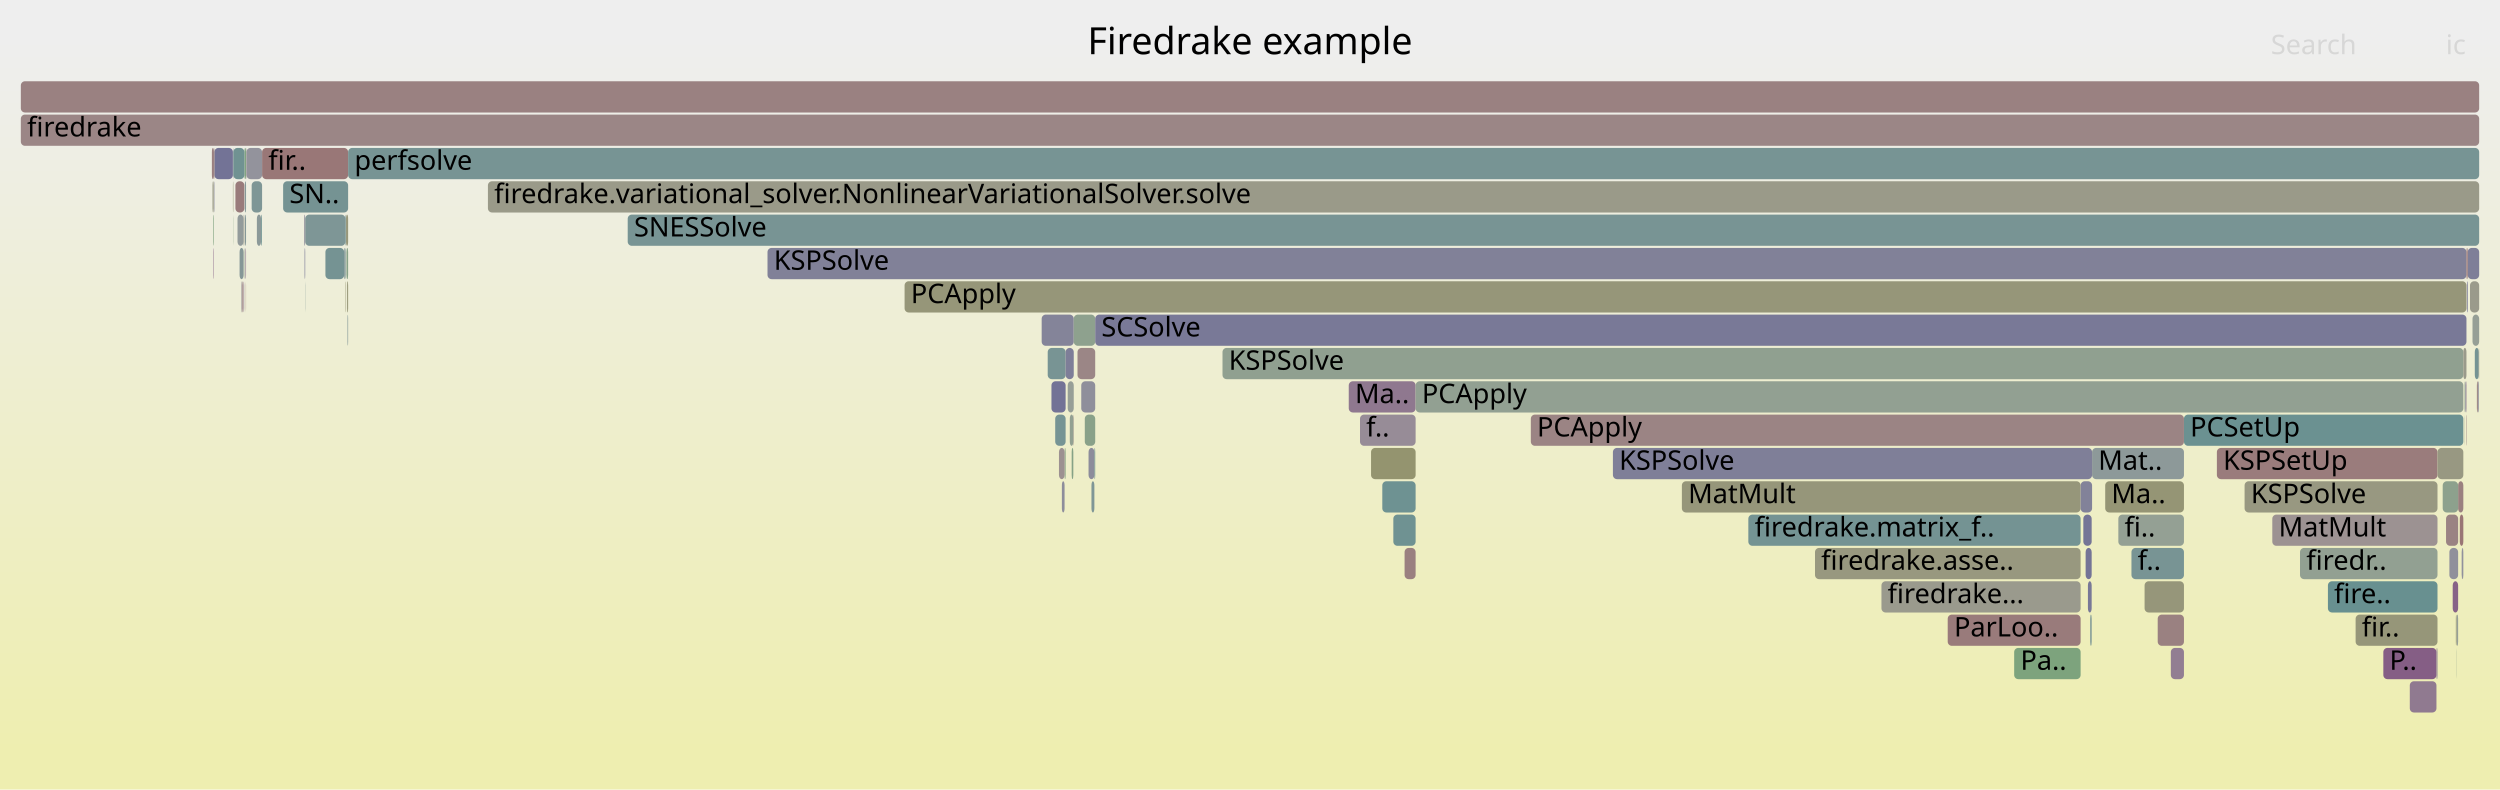
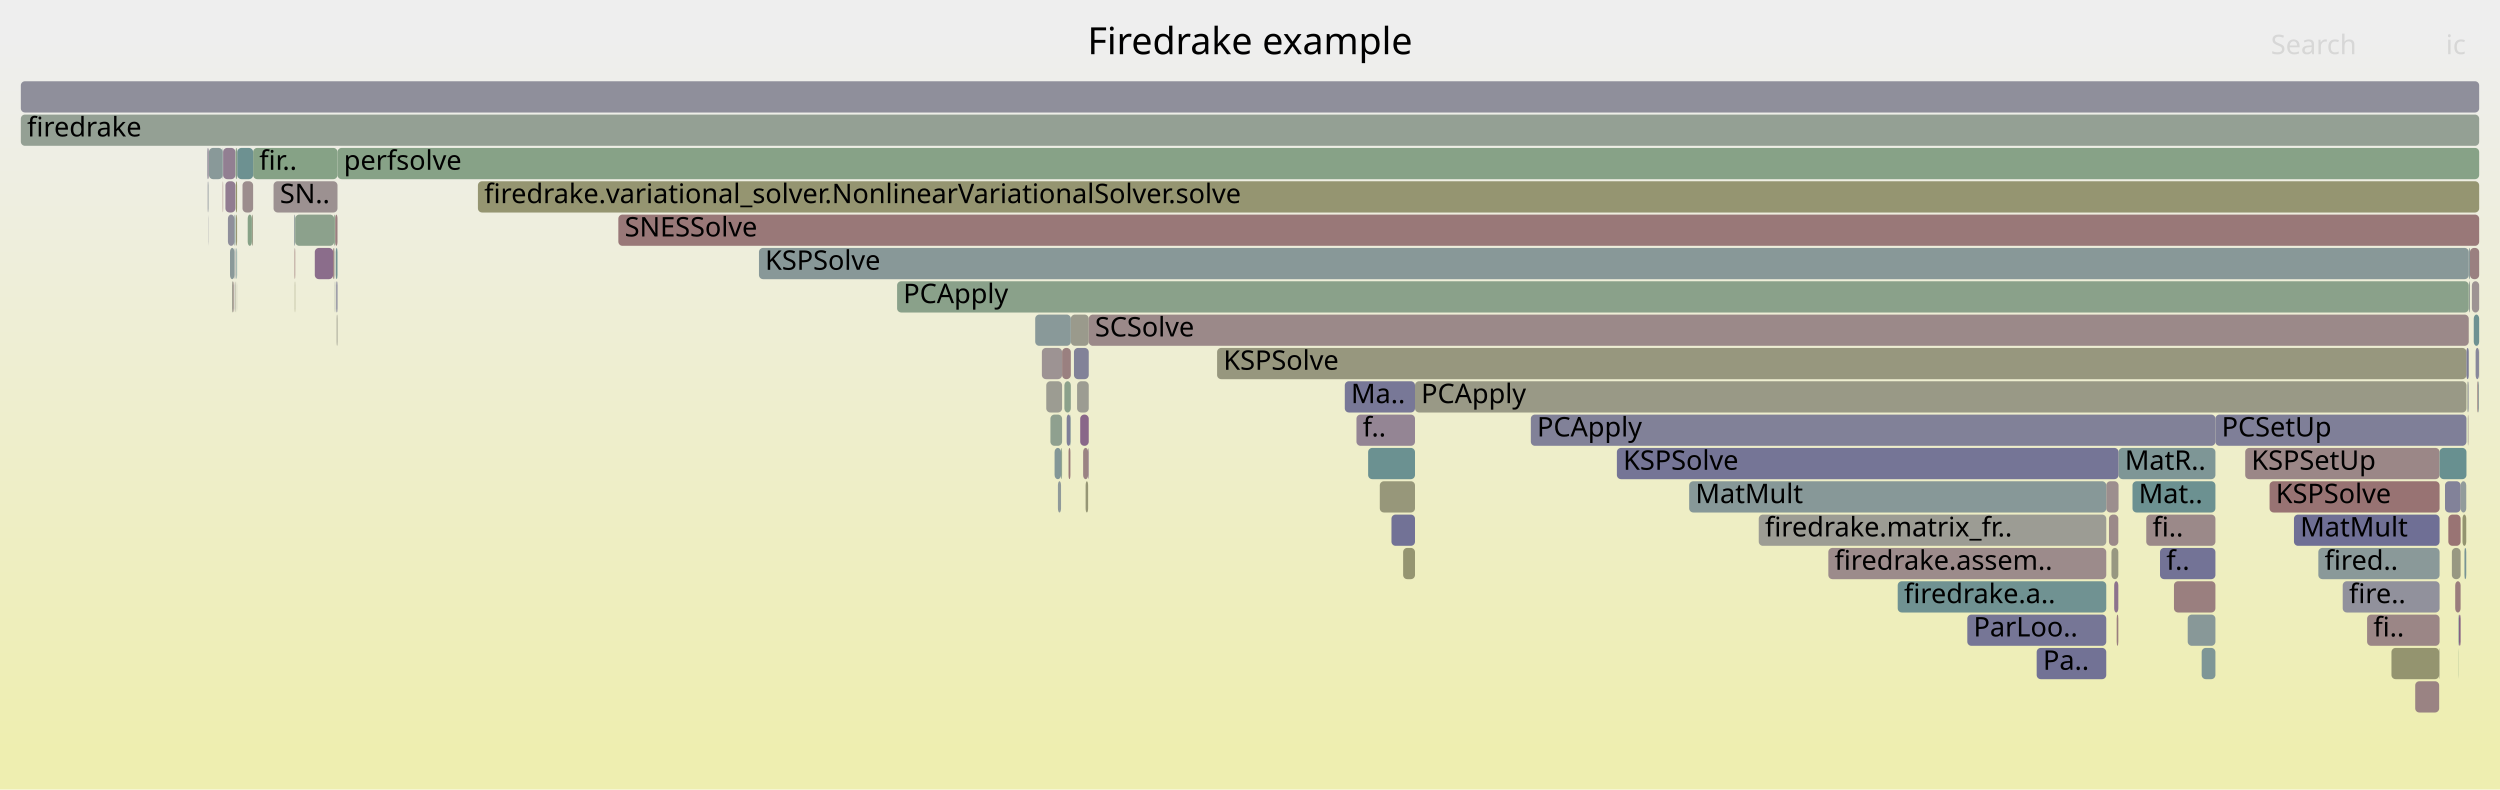
<svg xmlns="http://www.w3.org/2000/svg" version="1.1" width="1200" height="379" viewBox="0 0 1200 379">
  <defs>
    <linearGradient id="background" y1="0" y2="1" x1="0" x2="0">
      <stop stop-color="#eeeeee" offset="5%" />
      <stop stop-color="#eeeeb0" offset="95%" />
    </linearGradient>
  </defs>
  <style type="text/css">
	text { font-family:Verdana; font-size:13px; fill:rgb(0,0,0); }
	#search, #ignorecase { opacity:0.1; cursor:pointer; }
	#search:hover, #search.show, #ignorecase:hover, #ignorecase.show { opacity:1; }
	#subtitle { text-anchor:middle; font-color:rgb(160,160,160); }
	#title { text-anchor:middle; font-size:18px}
	#unzoom { cursor:pointer; }
	#frames &gt; *:hover { stroke:black; stroke-width:0.5; cursor:pointer; }
	.hide { display:none; }
	.parent { opacity:0.5; }
</style>
  <rect x="0.0" y="0" width="1200.0" height="379.0" fill="url(#background)" />
  <text id="title" x="600.00" y="26">Firedrake example</text>
  <text id="details" x="10.00" y="361"> </text>
  <text id="unzoom" x="10.00" y="26" class="hide">Reset Zoom</text>
  <text id="search" x="1090.00" y="26">Search</text>
  <text id="ignorecase" x="1174.00" y="26">ic</text>
  <text id="matched" x="1090.00" y="361"> </text>
  <g id="frames">
    <g>
-       <rect x="1181.7" y="263" width="0.7" height="15.0" fill="rgb(145.197,145.197,155.522)" rx="2" ry="2" />
-       <text x="1184.70" y="273.5" />
-     </g>
-     <g>
-       <rect x="1184.5" y="119" width="5.5" height="15.0" fill="rgb(127.096,127.096,152.019)" rx="2" ry="2" />
-       <text x="1187.52" y="129.5" />
-     </g>
-     <g>
-       <rect x="434.2" y="135" width="749.7" height="15.0" fill="rgb(150.322,150.322,120.79)" rx="2" ry="2" />
-       <text x="437.21" y="145.5">PCApply</text>
-     </g>
-     <g>
-       <rect x="514.4" y="215" width="0.8" height="15.0" fill="rgb(134.053,161.898,134.053)" rx="2" ry="2" />
-       <text x="517.35" y="225.5" />
-     </g>
-     <g>
-       <rect x="1175.7" y="263" width="4.2" height="15.0" fill="rgb(143.579,143.579,155.209)" rx="2" ry="2" />
-       <text x="1178.69" y="273.5" />
-     </g>
-     <g>
-       <rect x="1035.7" y="295" width="12.6" height="15.0" fill="rgb(154.159,128.553,128.553)" rx="2" ry="2" />
-       <text x="1038.68" y="305.5" />
-     </g>
-     <g>
-       <rect x="102.4" y="119" width="0.2" height="15.0" fill="rgb(134.101,96.758,134.101)" rx="2" ry="2" />
-       <text x="105.43" y="129.5" />
-     </g>
-     <g>
-       <rect x="502.9" y="167" width="8.6" height="15.0" fill="rgb(120.253,148.214,148.214)" rx="2" ry="2" />
-       <text x="505.89" y="177.5" />
-     </g>
-     <g>
-       <rect x="1090.7" y="247" width="79.3" height="15.0" fill="rgb(156.385,145.615,145.615)" rx="2" ry="2" />
-       <text x="1093.73" y="257.5">MatMult</text>
-     </g>
-     <g>
-       <rect x="165.2" y="119" width="0.6" height="15.0" fill="rgb(131.518,151.134,151.134)" rx="2" ry="2" />
-       <text x="168.21" y="129.5" />
-     </g>
-     <g>
-       <rect x="368.4" y="119" width="815.5" height="15.0" fill="rgb(129.451,129.451,152.474)" rx="2" ry="2" />
-       <text x="371.43" y="129.5">KSPSolve</text>
-     </g>
-     <g>
-       <rect x="519.0" y="183" width="6.7" height="15.0" fill="rgb(142.889,142.889,155.075)" rx="2" ry="2" />
-       <text x="521.97" y="193.5" />
-     </g>
-     <g>
-       <rect x="515.2" y="199" width="0.2" height="15.0" fill="rgb(154.417,130.531,130.531)" rx="2" ry="2" />
-       <text x="518.18" y="209.5" />
-     </g>
-     <g>
-       <rect x="115.9" y="135" width="0.5" height="15.0" fill="rgb(152.159,143.033,152.159)" rx="2" ry="2" />
-       <text x="118.89" y="145.5" />
-     </g>
-     <g>
-       <rect x="1185.6" y="135" width="4.4" height="15.0" fill="rgb(154.15,154.15,139.341)" rx="2" ry="2" />
-       <text x="1188.65" y="145.5" />
-     </g>
-     <g>
-       <rect x="1104.0" y="263" width="66.0" height="15.0" fill="rgb(145.845,159.979,145.845)" rx="2" ry="2" />
-       <text x="1107.05" y="273.5">firedr..</text>
-     </g>
-     <g>
-       <rect x="116.7" y="135" width="0.2" height="15.0" fill="rgb(137.833,106.322,137.833)" rx="2" ry="2" />
-       <text x="119.73" y="145.5" />
-     </g>
-     <g>
-       <rect x="1181.6" y="263" width="0.1" height="15.0" fill="rgb(130.862,130.862,152.747)" rx="2" ry="2" />
-       <text x="1184.57" y="273.5" />
-     </g>
-     <g>
-       <rect x="1180.7" y="247" width="1.7" height="15.0" fill="rgb(152.683,117.239,117.239)" rx="2" ry="2" />
-       <text x="1183.72" y="257.5" />
-     </g>
-     <g>
-       <rect x="116.5" y="135" width="0.2" height="15.0" fill="rgb(153.281,121.822,121.822)" rx="2" ry="2" />
-       <text x="119.53" y="145.5" />
-     </g>
-     <g>
-       <rect x="1042.0" y="311" width="6.3" height="15.0" fill="rgb(145.612,126.255,145.612)" rx="2" ry="2" />
-       <text x="1044.98" y="321.5" />
-     </g>
-     <g>
-       <rect x="1144.0" y="311" width="25.5" height="15.0" fill="rgb(132.843,93.535,132.843)" rx="2" ry="2" />
-       <text x="1146.96" y="321.5">P..</text>
-     </g>
-     <g>
-       <rect x="504.7" y="183" width="6.8" height="15.0" fill="rgb(114.935,114.935,149.665)" rx="2" ry="2" />
-       <text x="507.70" y="193.5" />
-     </g>
-     <g>
-       <rect x="1183.7" y="199" width="0.2" height="15.0" fill="rgb(154.753,133.109,133.109)" rx="2" ry="2" />
-       <text x="1186.66" y="209.5" />
-     </g>
-     <g>
-       <rect x="125.3" y="103" width="0.4" height="15.0" fill="rgb(109.331,145.382,145.382)" rx="2" ry="2" />
-       <text x="128.26" y="113.5" />
-     </g>
-     <g>
-       <rect x="102.9" y="71" width="8.9" height="15.0" fill="rgb(115.025,115.025,149.682)" rx="2" ry="2" />
-       <text x="105.87" y="81.5" />
-     </g>
-     <g>
-       <rect x="1174.1" y="247" width="5.8" height="15.0" fill="rgb(154.455,130.823,130.823)" rx="2" ry="2" />
-       <text x="1177.09" y="257.5" />
-     </g>
-     <g>
-       <rect x="102.3" y="103" width="0.3" height="15.0" fill="rgb(130.047,162.55,130.047)" rx="2" ry="2" />
-       <text x="105.26" y="113.5" />
-     </g>
-     <g>
-       <rect x="511.0" y="215" width="0.5" height="15.0" fill="rgb(132.307,162.183,132.307)" rx="2" ry="2" />
-       <text x="513.98" y="225.5" />
-     </g>
-     <g>
-       <rect x="116.9" y="103" width="0.4" height="15.0" fill="rgb(154.388,154.388,140.497)" rx="2" ry="2" />
-       <text x="119.88" y="113.5" />
-     </g>
-     <g>
-       <rect x="1184.1" y="135" width="0.4" height="15.0" fill="rgb(119.74,119.74,150.595)" rx="2" ry="2" />
-       <text x="1187.06" y="145.5" />
-     </g>
-     <g>
-       <rect x="1117.4" y="279" width="52.6" height="15.0" fill="rgb(104.213,144.055,144.055)" rx="2" ry="2" />
-       <text x="1120.36" y="289.5">fire..</text>
-     </g>
-     <g>
-       <rect x="1130.7" y="295" width="39.3" height="15.0" fill="rgb(150.295,150.295,120.658)" rx="2" ry="2" />
-       <text x="1133.66" y="305.5">fir..</text>
-     </g>
-     <g>
-       <rect x="10.0" y="39" width="1180.0" height="15.0" fill="rgb(154.229,129.087,129.087)" rx="2" ry="2" />
+       <rect x="109.4" y="103" width="3.1" height="15.0" fill="rgb(143.231,143.231,155.142)" rx="2" ry="2" />
+       <text x="112.37" y="113.5" />
+     </g>
+     <g>
+       <rect x="1178.5" y="279" width="2.6" height="15.0" fill="rgb(153.716,125.159,125.159)" rx="2" ry="2" />
+       <text x="1181.46" y="289.5" />
+     </g>
+     <g>
+       <rect x="1077.7" y="215" width="93.3" height="15.0" fill="rgb(155.043,135.329,135.329)" rx="2" ry="2" />
+       <text x="1080.68" y="225.5">KSPSetUp</text>
+     </g>
+     <g>
+       <rect x="1183.1" y="263" width="0.7" height="15.0" fill="rgb(120.923,148.387,148.387)" rx="2" ry="2" />
+       <text x="1186.06" y="273.5" />
+     </g>
+     <g>
+       <rect x="512.0" y="199" width="1.8" height="15.0" fill="rgb(127.125,127.125,152.024)" rx="2" ry="2" />
+       <text x="515.01" y="209.5" />
+     </g>
+     <g>
+       <rect x="1182.0" y="247" width="1.8" height="15.0" fill="rgb(148.37,148.37,111.329)" rx="2" ry="2" />
+       <text x="1185.02" y="257.5" />
+     </g>
+     <g>
+       <rect x="1189.9" y="167" width="0.1" height="15.0" fill="rgb(151.904,151.904,128.456)" rx="2" ry="2" />
+       <text x="1192.88" y="177.5" />
+     </g>
+     <g>
+       <rect x="100.2" y="87" width="0.1" height="15.0" fill="rgb(115.943,147.096,147.096)" rx="2" ry="2" />
+       <text x="103.17" y="97.5" />
+     </g>
+     <g>
+       <rect x="161.2" y="119" width="0.8" height="15.0" fill="rgb(112.799,146.281,146.281)" rx="2" ry="2" />
+       <text x="164.17" y="129.5" />
+     </g>
+     <g>
+       <rect x="131.3" y="87" width="30.7" height="15.0" fill="rgb(156.329,145.187,145.187)" rx="2" ry="2" />
+       <text x="134.34" y="97.5">SN..</text>
+     </g>
+     <g>
+       <rect x="1171.0" y="215" width="12.9" height="15.0" fill="rgb(104.292,144.076,144.076)" rx="2" ry="2" />
+       <text x="1174.03" y="225.5" />
+     </g>
+     <g>
+       <rect x="506.2" y="215" width="3.1" height="15.0" fill="rgb(131.351,151.091,151.091)" rx="2" ry="2" />
+       <text x="509.22" y="225.5" />
+     </g>
+     <g>
+       <rect x="509.3" y="215" width="0.5" height="15.0" fill="rgb(140.514,160.847,140.514)" rx="2" ry="2" />
+       <text x="512.27" y="225.5" />
+     </g>
+     <g>
+       <rect x="111.4" y="135" width="0.6" height="15.0" fill="rgb(154.656,154.656,141.795)" rx="2" ry="2" />
+       <text x="114.42" y="145.5" />
+     </g>
+     <g>
+       <rect x="1175.2" y="247" width="5.9" height="15.0" fill="rgb(152.508,115.895,115.895)" rx="2" ry="2" />
+       <text x="1178.23" y="257.5" />
+     </g>
+     <g>
+       <rect x="120.9" y="103" width="0.5" height="15.0" fill="rgb(152.625,152.625,131.954)" rx="2" ry="2" />
+       <text x="123.88" y="113.5" />
+     </g>
+     <g>
+       <rect x="112.8" y="135" width="0.2" height="15.0" fill="rgb(153.989,153.989,138.561)" rx="2" ry="2" />
+       <text x="115.85" y="145.5" />
+     </g>
+     <g>
+       <rect x="1030.2" y="247" width="33.2" height="15.0" fill="rgb(155.222,136.702,136.702)" rx="2" ry="2" />
+       <text x="1033.20" y="257.5">fi..</text>
+     </g>
+     <g>
+       <rect x="673.5" y="263" width="5.7" height="15.0" fill="rgb(148.808,148.808,113.456)" rx="2" ry="2" />
+       <text x="676.55" y="273.5" />
+     </g>
+     <g>
+       <rect x="584.2" y="167" width="599.7" height="15.0" fill="rgb(151.429,151.429,126.158)" rx="2" ry="2" />
+       <text x="587.23" y="177.5">KSPSolve</text>
+     </g>
+     <g>
+       <rect x="509.8" y="167" width="4.2" height="15.0" fill="rgb(154.081,127.956,127.956)" rx="2" ry="2" />
+       <text x="512.78" y="177.5" />
+     </g>
+     <g>
+       <rect x="1089.4" y="231" width="81.6" height="15.0" fill="rgb(152.344,114.634,114.634)" rx="2" ry="2" />
+       <text x="1092.39" y="241.5">KSPSolve</text>
+     </g>
+     <g>
+       <rect x="141.5" y="135" width="0.2" height="15.0" fill="rgb(149.153,149.153,115.128)" rx="2" ry="2" />
+       <text x="144.55" y="145.5" />
+     </g>
+     <g>
+       <rect x="1189.5" y="183" width="0.4" height="15.0" fill="rgb(131.395,151.102,151.102)" rx="2" ry="2" />
+       <text x="1192.49" y="193.5" />
+     </g>
+     <g>
+       <rect x="1183.9" y="167" width="1.1" height="15.0" fill="rgb(123.839,123.839,151.388)" rx="2" ry="2" />
+       <text x="1186.85" y="177.5" />
+     </g>
+     <g>
+       <rect x="112.4" y="135" width="0.1" height="15.0" fill="rgb(127.529,127.529,152.102)" rx="2" ry="2" />
+       <text x="115.39" y="145.5" />
+     </g>
+     <g>
+       <rect x="1056.8" y="311" width="6.6" height="15.0" fill="rgb(126.331,149.79,149.79)" rx="2" ry="2" />
+       <text x="1059.75" y="321.5" />
+     </g>
+     <g>
+       <rect x="844.2" y="247" width="166.8" height="15.0" fill="rgb(155.882,155.882,147.734)" rx="2" ry="2" />
+       <text x="847.19" y="257.5">firedrake.matrix_fr..</text>
+     </g>
+     <g>
+       <rect x="106.9" y="87" width="0.2" height="15.0" fill="rgb(153.057,120.106,120.106)" rx="2" ry="2" />
+       <text x="109.92" y="97.5" />
+     </g>
+     <g>
+       <rect x="522.3" y="215" width="0.3" height="15.0" fill="rgb(143.058,119.711,143.058)" rx="2" ry="2" />
+       <text x="525.30" y="225.5" />
+     </g>
+     <g>
+       <rect x="1159.3" y="327" width="11.5" height="15.0" fill="rgb(154.494,131.12,131.12)" rx="2" ry="2" />
+       <text x="1162.35" y="337.5" />
+     </g>
+     <g>
+       <rect x="116.4" y="87" width="5.1" height="15.0" fill="rgb(155.841,141.45,141.45)" rx="2" ry="2" />
+       <text x="119.44" y="97.5" />
+     </g>
+     <g>
+       <rect x="118.9" y="103" width="2.0" height="15.0" fill="rgb(134.671,161.798,134.671)" rx="2" ry="2" />
+       <text x="121.95" y="113.5" />
+     </g>
+     <g>
+       <rect x="507.8" y="231" width="1.5" height="15.0" fill="rgb(144.444,154.485,154.485)" rx="2" ry="2" />
+       <text x="510.75" y="241.5" />
+     </g>
+     <g>
+       <rect x="108.2" y="87" width="4.8" height="15.0" fill="rgb(144.634,123.749,144.634)" rx="2" ry="2" />
+       <text x="111.22" y="97.5" />
+     </g>
+     <g>
+       <rect x="121.5" y="71" width="40.5" height="15.0" fill="rgb(133.681,161.959,133.681)" rx="2" ry="2" />
+       <text x="124.45" y="81.5">fir..</text>
+     </g>
+     <g>
+       <rect x="141.2" y="103" width="0.5" height="15.0" fill="rgb(138.597,152.969,152.969)" rx="2" ry="2" />
+       <text x="144.22" y="113.5" />
+     </g>
+     <g>
+       <rect x="113.3" y="103" width="0.5" height="15.0" fill="rgb(148.19,148.19,110.46)" rx="2" ry="2" />
+       <text x="116.35" y="113.5" />
+     </g>
+     <g>
+       <rect x="99.5" y="71" width="0.6" height="15.0" fill="rgb(142.517,142.517,155.003)" rx="2" ry="2" />
+       <text x="102.47" y="81.5" />
+     </g>
+     <g>
+       <rect x="518.5" y="199" width="4.1" height="15.0" fill="rgb(136.64,103.266,136.64)" rx="2" ry="2" />
+       <text x="521.48" y="209.5" />
+     </g>
+     <g>
+       <rect x="910.9" y="279" width="100.1" height="15.0" fill="rgb(112.075,146.093,146.093)" rx="2" ry="2" />
+       <text x="913.93" y="289.5">firedrake.a..</text>
+     </g>
+     <g>
+       <rect x="512.9" y="215" width="0.9" height="15.0" fill="rgb(153.159,120.884,120.884)" rx="2" ry="2" />
+       <text x="515.91" y="225.5" />
+     </g>
+     <g>
+       <rect x="504.2" y="199" width="5.6" height="15.0" fill="rgb(143.341,160.386,143.341)" rx="2" ry="2" />
+       <text x="507.19" y="209.5" />
+     </g>
+     <g>
+       <rect x="99.9" y="103" width="0.1" height="15.0" fill="rgb(134.21,134.21,153.395)" rx="2" ry="2" />
+       <text x="102.86" y="113.5" />
+     </g>
+     <g>
+       <rect x="1187.4" y="151" width="2.6" height="15.0" fill="rgb(110.418,145.664,145.664)" rx="2" ry="2" />
+       <text x="1190.38" y="161.5" />
+     </g>
+     <g>
+       <rect x="1016.9" y="215" width="46.5" height="15.0" fill="rgb(125.528,149.581,149.581)" rx="2" ry="2" />
+       <text x="1019.92" y="225.5">MatR..</text>
+     </g>
+     <g>
+       <rect x="1050.1" y="295" width="13.3" height="15.0" fill="rgb(136.401,152.4,152.4)" rx="2" ry="2" />
+       <text x="1053.12" y="305.5" />
+     </g>
+     <g>
+       <rect x="1112.8" y="263" width="58.2" height="15.0" fill="rgb(138.409,152.921,152.921)" rx="2" ry="2" />
+       <text x="1115.81" y="273.5">fired..</text>
+     </g>
+     <g>
+       <rect x="1012.3" y="247" width="4.5" height="15.0" fill="rgb(155.224,136.719,136.719)" rx="2" ry="2" />
+       <text x="1015.29" y="257.5" />
+     </g>
+     <g>
+       <rect x="113.7" y="135" width="0.1" height="15.0" fill="rgb(155.006,155.006,143.488)" rx="2" ry="2" />
+       <text x="116.68" y="145.5" />
+     </g>
+     <g>
+       <rect x="99.7" y="87" width="0.3" height="15.0" fill="rgb(139.711,139.711,154.46)" rx="2" ry="2" />
+       <text x="102.67" y="97.5" />
+     </g>
+     <g>
+       <rect x="106.9" y="71" width="0.2" height="15.0" fill="rgb(110.311,145.636,145.636)" rx="2" ry="2" />
+       <text x="109.87" y="81.5" />
+     </g>
+     <g>
+       <rect x="515.5" y="167" width="7.1" height="15.0" fill="rgb(129.517,129.517,152.487)" rx="2" ry="2" />
+       <text x="518.55" y="177.5" />
+     </g>
+     <g>
+       <rect x="510.9" y="183" width="3.1" height="15.0" fill="rgb(138.951,161.101,138.951)" rx="2" ry="2" />
+       <text x="513.89" y="193.5" />
+     </g>
+     <g>
+       <rect x="1136.2" y="295" width="34.8" height="15.0" fill="rgb(154.883,134.105,134.105)" rx="2" ry="2" />
+       <text x="1139.22" y="305.5">fi..</text>
+     </g>
+     <g>
+       <rect x="1180.2" y="311" width="0.1" height="15.0" fill="rgb(131.691,162.283,131.691)" rx="2" ry="2" />
+       <text x="1183.19" y="321.5" />
+     </g>
+     <g>
+       <rect x="1023.6" y="231" width="39.8" height="15.0" fill="rgb(108.473,145.16,145.16)" rx="2" ry="2" />
+       <text x="1026.56" y="241.5">Mat..</text>
+     </g>
+     <g>
+       <rect x="502.2" y="183" width="7.6" height="15.0" fill="rgb(155.508,155.508,145.923)" rx="2" ry="2" />
+       <text x="505.15" y="193.5" />
+     </g>
+     <g>
+       <rect x="112.8" y="119" width="0.2" height="15.0" fill="rgb(146.844,146.844,155.841)" rx="2" ry="2" />
+       <text x="115.78" y="129.5" />
+     </g>
+     <g>
+       <rect x="734.8" y="199" width="328.6" height="15.0" fill="rgb(128.87,128.87,152.362)" rx="2" ry="2" />
+       <text x="737.78" y="209.5">PCApply</text>
+     </g>
+     <g>
+       <rect x="1170.8" y="311" width="0.2" height="15.0" fill="rgb(152.483,152.483,131.264)" rx="2" ry="2" />
+       <text x="1173.76" y="321.5" />
+     </g>
+     <g>
+       <rect x="1185.6" y="119" width="4.4" height="15.0" fill="rgb(154.033,127.586,127.586)" rx="2" ry="2" />
+       <text x="1188.57" y="129.5" />
+     </g>
+     <g>
+       <rect x="1014.8" y="279" width="2.0" height="15.0" fill="rgb(141.125,114.758,141.125)" rx="2" ry="2" />
+       <text x="1017.79" y="289.5" />
+     </g>
+     <g>
+       <rect x="160.4" y="103" width="0.5" height="15.0" fill="rgb(131.652,162.289,131.652)" rx="2" ry="2" />
+       <text x="163.44" y="113.5" />
+     </g>
+     <g>
+       <rect x="1181.1" y="231" width="2.7" height="15.0" fill="rgb(145.55,154.772,154.772)" rx="2" ry="2" />
+       <text x="1184.11" y="241.5" />
+     </g>
+     <g>
+       <rect x="517.0" y="183" width="5.6" height="15.0" fill="rgb(155.522,155.522,145.993)" rx="2" ry="2" />
+       <text x="520.01" y="193.5" />
+     </g>
+     <g>
+       <rect x="1101.1" y="247" width="69.9" height="15.0" fill="rgb(111.215,111.215,148.945)" rx="2" ry="2" />
+       <text x="1104.11" y="257.5">MatMult</text>
+     </g>
+     <g>
+       <rect x="110.4" y="119" width="2.1" height="15.0" fill="rgb(138.443,152.93,152.93)" rx="2" ry="2" />
+       <text x="113.39" y="129.5" />
+     </g>
+     <g>
+       <rect x="1184.3" y="183" width="0.2" height="15.0" fill="rgb(141.245,160.728,141.245)" rx="2" ry="2" />
+       <text x="1187.29" y="193.5" />
+     </g>
+     <g>
+       <rect x="877.6" y="263" width="133.4" height="15.0" fill="rgb(155.518,138.973,138.973)" rx="2" ry="2" />
+       <text x="880.57" y="273.5">firedrake.assem..</text>
+     </g>
+     <g>
+       <rect x="10.0" y="55" width="1180.0" height="15.0" fill="rgb(147.758,159.667,147.758)" rx="2" ry="2" />
+       <text x="13.00" y="65.5">firedrake</text>
+     </g>
+     <g>
+       <rect x="977.6" y="311" width="33.4" height="15.0" fill="rgb(113.677,113.677,149.421)" rx="2" ry="2" />
+       <text x="980.64" y="321.5">Pa..</text>
+     </g>
+     <g>
+       <rect x="141.4" y="119" width="0.3" height="15.0" fill="rgb(152.415,115.183,115.183)" rx="2" ry="2" />
+       <text x="144.39" y="129.5" />
+     </g>
+     <g>
+       <rect x="1184.5" y="183" width="0.2" height="15.0" fill="rgb(154.481,154.481,140.948)" rx="2" ry="2" />
+       <text x="1187.47" y="193.5" />
+     </g>
+     <g>
+       <rect x="667.9" y="247" width="11.3" height="15.0" fill="rgb(114.38,114.38,149.557)" rx="2" ry="2" />
+       <text x="670.94" y="257.5" />
+     </g>
+     <g>
+       <rect x="514.0" y="151" width="8.6" height="15.0" fill="rgb(154.186,154.186,139.518)" rx="2" ry="2" />
+       <text x="517.02" y="161.5" />
+     </g>
+     <g>
+       <rect x="651.1" y="199" width="28.1" height="15.0" fill="rgb(148.15,132.759,148.15)" rx="2" ry="2" />
+       <text x="654.10" y="209.5">f..</text>
+     </g>
+     <g>
+       <rect x="112.6" y="119" width="0.2" height="15.0" fill="rgb(129.725,150.67,150.67)" rx="2" ry="2" />
+       <text x="115.64" y="129.5" />
+     </g>
+     <g>
+       <rect x="161.6" y="151" width="0.4" height="15.0" fill="rgb(154.387,154.387,140.49)" rx="2" ry="2" />
+       <text x="164.63" y="161.5" />
+     </g>
+     <g>
+       <rect x="513.8" y="199" width="0.2" height="15.0" fill="rgb(122.455,148.785,148.785)" rx="2" ry="2" />
+       <text x="516.80" y="209.5" />
+     </g>
+     <g>
+       <rect x="1184.8" y="199" width="0.2" height="15.0" fill="rgb(155.436,138.341,138.341)" rx="2" ry="2" />
+       <text x="1187.82" y="209.5" />
+     </g>
+     <g>
+       <rect x="112.0" y="135" width="0.1" height="15.0" fill="rgb(131.147,151.038,151.038)" rx="2" ry="2" />
+       <text x="115.00" y="145.5" />
+     </g>
+     <g>
+       <rect x="162.0" y="71" width="1028.0" height="15.0" fill="rgb(134.733,161.788,134.733)" rx="2" ry="2" />
+       <text x="165.02" y="81.5">perfsolve</text>
+     </g>
+     <g>
+       <rect x="113.9" y="71" width="7.6" height="15.0" fill="rgb(109.074,145.315,145.315)" rx="2" ry="2" />
+       <text x="116.93" y="81.5" />
+     </g>
+     <g>
+       <rect x="1013.5" y="263" width="3.3" height="15.0" fill="rgb(152.032,152.032,129.078)" rx="2" ry="2" />
+       <text x="1016.54" y="273.5" />
+     </g>
+     <g>
+       <rect x="1147.9" y="311" width="22.9" height="15.0" fill="rgb(148.378,148.378,111.37)" rx="2" ry="2" />
+       <text x="1150.92" y="321.5" />
+     </g>
+     <g>
+       <rect x="500.1" y="167" width="9.7" height="15.0" fill="rgb(156.571,147.048,147.048)" rx="2" ry="2" />
+       <text x="503.12" y="177.5" />
+     </g>
+     <g>
+       <rect x="1185.1" y="135" width="0.5" height="15.0" fill="rgb(149.464,159.39,149.464)" rx="2" ry="2" />
+       <text x="1188.15" y="145.5" />
+     </g>
+     <g>
+       <rect x="160.9" y="103" width="1.1" height="15.0" fill="rgb(153.93,126.799,126.799)" rx="2" ry="2" />
+       <text x="163.94" y="113.5" />
+     </g>
+     <g>
+       <rect x="1184.4" y="199" width="0.1" height="15.0" fill="rgb(130.589,162.462,130.589)" rx="2" ry="2" />
+       <text x="1187.35" y="209.5" />
+     </g>
+     <g>
+       <rect x="113.5" y="119" width="0.3" height="15.0" fill="rgb(110.737,145.747,145.747)" rx="2" ry="2" />
+       <text x="116.49" y="129.5" />
+     </g>
+     <g>
+       <rect x="100.1" y="71" width="0.2" height="15.0" fill="rgb(142.138,117.354,142.138)" rx="2" ry="2" />
+       <text x="103.12" y="81.5" />
+     </g>
+     <g>
+       <rect x="1016.0" y="295" width="0.8" height="15.0" fill="rgb(153.835,126.069,126.069)" rx="2" ry="2" />
+       <text x="1019.03" y="305.5" />
+     </g>
+     <g>
+       <rect x="1176.9" y="263" width="4.2" height="15.0" fill="rgb(152.205,152.205,129.916)" rx="2" ry="2" />
+       <text x="1179.86" y="273.5" />
+     </g>
+     <g>
+       <rect x="944.3" y="295" width="66.7" height="15.0" fill="rgb(118.187,118.187,150.294)" rx="2" ry="2" />
+       <text x="947.29" y="305.5">ParLoo..</text>
+     </g>
+     <g>
+       <rect x="113.8" y="71" width="0.1" height="15.0" fill="rgb(117.302,117.302,150.123)" rx="2" ry="2" />
+       <text x="116.79" y="81.5" />
+     </g>
+     <g>
+       <rect x="1063.4" y="199" width="120.5" height="15.0" fill="rgb(127.236,127.236,152.046)" rx="2" ry="2" />
+       <text x="1066.39" y="209.5">PCSetUp</text>
+     </g>
+     <g>
+       <rect x="141.7" y="103" width="18.7" height="15.0" fill="rgb(140.42,160.862,140.42)" rx="2" ry="2" />
+       <text x="144.71" y="113.5" />
+     </g>
+     <g>
+       <rect x="1173.6" y="231" width="7.5" height="15.0" fill="rgb(130.136,130.136,152.607)" rx="2" ry="2" />
+       <text x="1176.60" y="241.5" />
+     </g>
+     <g>
+       <rect x="776.1" y="215" width="240.8" height="15.0" fill="rgb(116.94,116.94,150.053)" rx="2" ry="2" />
+       <text x="779.12" y="225.5">KSPSolve</text>
+     </g>
+     <g>
+       <rect x="229.4" y="87" width="960.6" height="15.0" fill="rgb(148.731,148.731,113.082)" rx="2" ry="2" />
+       <text x="232.43" y="97.5">firedrake.variational_solver.NonlinearVariationalSolver.solve</text>
+     </g>
+     <g>
+       <rect x="1180.3" y="295" width="0.8" height="15.0" fill="rgb(133.435,95.052,133.435)" rx="2" ry="2" />
+       <text x="1183.33" y="305.5" />
+     </g>
+     <g>
+       <rect x="656.7" y="215" width="22.5" height="15.0" fill="rgb(106.957,144.767,144.767)" rx="2" ry="2" />
+       <text x="659.71" y="225.5" />
+     </g>
+     <g>
+       <rect x="1180.1" y="295" width="0.2" height="15.0" fill="rgb(105.727,144.448,144.448)" rx="2" ry="2" />
+       <text x="1183.05" y="305.5" />
+     </g>
+     <g>
+       <rect x="107.1" y="71" width="5.9" height="15.0" fill="rgb(145.75,126.609,145.75)" rx="2" ry="2" />
+       <text x="110.07" y="81.5" />
+     </g>
+     <g>
+       <rect x="160.6" y="119" width="0.3" height="15.0" fill="rgb(143.714,160.326,143.714)" rx="2" ry="2" />
+       <text x="163.56" y="129.5" />
+     </g>
+     <g>
+       <rect x="1188.3" y="167" width="1.6" height="15.0" fill="rgb(135.063,135.063,153.561)" rx="2" ry="2" />
+       <text x="1191.29" y="177.5" />
+     </g>
+     <g>
+       <rect x="522.6" y="151" width="662.4" height="15.0" fill="rgb(155.268,137.058,137.058)" rx="2" ry="2" />
+       <text x="525.58" y="161.5">SCSolve</text>
+     </g>
+     <g>
+       <rect x="1036.8" y="263" width="26.6" height="15.0" fill="rgb(114.668,114.668,149.613)" rx="2" ry="2" />
+       <text x="1039.84" y="273.5">f..</text>
+     </g>
+     <g>
+       <rect x="662.3" y="231" width="16.9" height="15.0" fill="rgb(150.566,150.566,121.972)" rx="2" ry="2" />
+       <text x="665.33" y="241.5" />
+     </g>
+     <g>
+       <rect x="113.1" y="71" width="0.7" height="15.0" fill="rgb(136.125,161.561,136.125)" rx="2" ry="2" />
+       <text x="116.05" y="81.5" />
+     </g>
+     <g>
+       <rect x="1184.7" y="183" width="0.3" height="15.0" fill="rgb(146.038,146.038,155.685)" rx="2" ry="2" />
+       <text x="1187.67" y="193.5" />
+     </g>
+     <g>
+       <rect x="519.9" y="215" width="2.4" height="15.0" fill="rgb(154.524,131.353,131.353)" rx="2" ry="2" />
+       <text x="522.94" y="225.5" />
+     </g>
+     <g>
+       <rect x="112.1" y="135" width="0.2" height="15.0" fill="rgb(152.813,118.231,118.231)" rx="2" ry="2" />
+       <text x="115.13" y="145.5" />
+     </g>
+     <g>
+       <rect x="1189.1" y="183" width="0.4" height="15.0" fill="rgb(153.983,127.2,127.2)" rx="2" ry="2" />
+       <text x="1192.09" y="193.5" />
+     </g>
+     <g>
+       <rect x="160.7" y="135" width="0.2" height="15.0" fill="rgb(141.813,153.803,153.803)" rx="2" ry="2" />
+       <text x="163.69" y="145.5" />
+     </g>
+     <g>
+       <rect x="1011.0" y="231" width="5.9" height="15.0" fill="rgb(155.91,141.979,141.979)" rx="2" ry="2" />
+       <text x="1013.99" y="241.5" />
+     </g>
+     <g>
+       <rect x="364.3" y="119" width="820.7" height="15.0" fill="rgb(135.953,152.284,152.284)" rx="2" ry="2" />
+       <text x="367.25" y="129.5">KSPSolve</text>
+     </g>
+     <g>
+       <rect x="645.5" y="183" width="33.7" height="15.0" fill="rgb(120.28,120.28,150.699)" rx="2" ry="2" />
+       <text x="648.48" y="193.5">Ma..</text>
+     </g>
+     <g>
+       <rect x="159.9" y="119" width="0.5" height="15.0" fill="rgb(153.266,121.702,121.702)" rx="2" ry="2" />
+       <text x="162.90" y="129.5" />
+     </g>
+     <g>
+       <rect x="1186.5" y="135" width="3.5" height="15.0" fill="rgb(156.615,147.378,147.378)" rx="2" ry="2" />
+       <text x="1189.47" y="145.5" />
+     </g>
+     <g>
+       <rect x="296.8" y="103" width="893.2" height="15.0" fill="rgb(152.989,119.585,119.585)" rx="2" ry="2" />
+       <text x="299.84" y="113.5">SNESSolve</text>
+     </g>
+     <g>
+       <rect x="521.1" y="231" width="1.2" height="15.0" fill="rgb(149.513,149.513,116.869)" rx="2" ry="2" />
+       <text x="524.12" y="241.5" />
+     </g>
+     <g>
+       <rect x="1124.5" y="279" width="46.5" height="15.0" fill="rgb(145.226,145.226,155.528)" rx="2" ry="2" />
+       <text x="1127.52" y="289.5">fire..</text>
+     </g>
+     <g>
+       <rect x="1185.0" y="119" width="0.6" height="15.0" fill="rgb(137.577,152.705,152.705)" rx="2" ry="2" />
+       <text x="1187.97" y="129.5" />
+     </g>
+     <g>
+       <rect x="10.0" y="39" width="1180.0" height="15.0" fill="rgb(142.849,142.849,155.068)" rx="2" ry="2" />
      <text x="13.00" y="49.5" />
    </g>
    <g>
-       <rect x="1183.9" y="119" width="0.6" height="15.0" fill="rgb(152.669,117.126,117.126)" rx="2" ry="2" />
-       <text x="1186.86" y="129.5" />
-     </g>
-     <g>
-       <rect x="674.2" y="263" width="5.3" height="15.0" fill="rgb(154.134,128.363,128.363)" rx="2" ry="2" />
-       <text x="677.16" y="273.5" />
-     </g>
-     <g>
-       <rect x="166.8" y="151" width="0.3" height="15.0" fill="rgb(132.436,151.372,151.372)" rx="2" ry="2" />
-       <text x="169.77" y="161.5" />
-     </g>
-     <g>
-       <rect x="586.8" y="167" width="595.6" height="15.0" fill="rgb(143.564,160.35,143.564)" rx="2" ry="2" />
-       <text x="589.79" y="177.5">KSPSolve</text>
-     </g>
-     <g>
-       <rect x="165.9" y="135" width="0.2" height="15.0" fill="rgb(148.398,148.398,111.469)" rx="2" ry="2" />
-       <text x="168.94" y="145.5" />
-     </g>
-     <g>
-       <rect x="1177.3" y="279" width="2.6" height="15.0" fill="rgb(134.666,98.205,134.666)" rx="2" ry="2" />
-       <text x="1180.27" y="289.5" />
-     </g>
-     <g>
-       <rect x="146.5" y="103" width="19.3" height="15.0" fill="rgb(126.205,149.757,149.757)" rx="2" ry="2" />
-       <text x="149.55" y="113.5" />
-     </g>
-     <g>
-       <rect x="663.5" y="231" width="16.0" height="15.0" fill="rgb(110.381,145.654,145.654)" rx="2" ry="2" />
-       <text x="666.46" y="241.5" />
-     </g>
-     <g>
-       <rect x="1183.0" y="183" width="0.2" height="15.0" fill="rgb(138.765,161.131,138.765)" rx="2" ry="2" />
-       <text x="1185.99" y="193.5" />
-     </g>
-     <g>
-       <rect x="156.2" y="119" width="9.0" height="15.0" fill="rgb(116.785,147.315,147.315)" rx="2" ry="2" />
-       <text x="159.17" y="129.5" />
-     </g>
-     <g>
-       <rect x="166.3" y="119" width="0.8" height="15.0" fill="rgb(135.963,161.587,135.963)" rx="2" ry="2" />
-       <text x="169.33" y="129.5" />
-     </g>
-     <g>
-       <rect x="117.8" y="119" width="0.3" height="15.0" fill="rgb(146.242,127.871,146.242)" rx="2" ry="2" />
-       <text x="120.79" y="129.5" />
-     </g>
-     <g>
-       <rect x="1003.3" y="295" width="0.7" height="15.0" fill="rgb(123.023,148.932,148.932)" rx="2" ry="2" />
-       <text x="1006.35" y="305.5" />
-     </g>
-     <g>
-       <rect x="118.1" y="71" width="0.2" height="15.0" fill="rgb(156.218,144.339,144.339)" rx="2" ry="2" />
-       <text x="121.08" y="81.5" />
-     </g>
-     <g>
-       <rect x="500.0" y="151" width="15.4" height="15.0" fill="rgb(132.064,132.064,152.98)" rx="2" ry="2" />
-       <text x="502.98" y="161.5" />
-     </g>
-     <g>
-       <rect x="1048.3" y="199" width="134.1" height="15.0" fill="rgb(107.137,144.813,144.813)" rx="2" ry="2" />
-       <text x="1051.27" y="209.5">PCSetUp</text>
-     </g>
-     <g>
-       <rect x="101.7" y="71" width="1.0" height="15.0" fill="rgb(154.102,128.119,128.119)" rx="2" ry="2" />
-       <text x="104.70" y="81.5" />
-     </g>
-     <g>
-       <rect x="1077.4" y="231" width="92.6" height="15.0" fill="rgb(151.989,151.989,128.871)" rx="2" ry="2" />
-       <text x="1080.42" y="241.5">KSPSolve</text>
-     </g>
-     <g>
-       <rect x="515.4" y="151" width="10.3" height="15.0" fill="rgb(142.478,160.527,142.478)" rx="2" ry="2" />
-       <text x="518.38" y="161.5" />
-     </g>
-     <g>
-       <rect x="1189.4" y="183" width="0.4" height="15.0" fill="rgb(140.215,140.215,154.558)" rx="2" ry="2" />
-       <text x="1192.39" y="193.5" />
-     </g>
-     <g>
-       <rect x="117.1" y="119" width="0.2" height="15.0" fill="rgb(146.222,159.917,146.222)" rx="2" ry="2" />
-       <text x="120.10" y="129.5" />
-     </g>
-     <g>
-       <rect x="301.3" y="103" width="888.7" height="15.0" fill="rgb(120.3,148.226,148.226)" rx="2" ry="2" />
-       <text x="304.33" y="113.5">SNESSolve</text>
-     </g>
-     <g>
-       <rect x="1169.5" y="311" width="0.5" height="15.0" fill="rgb(147.442,130.945,147.442)" rx="2" ry="2" />
-       <text x="1172.47" y="321.5" />
-     </g>
-     <g>
-       <rect x="117.0" y="119" width="0.1" height="15.0" fill="rgb(150.913,150.913,123.656)" rx="2" ry="2" />
-       <text x="119.97" y="129.5" />
-     </g>
-     <g>
-       <rect x="115.0" y="119" width="1.9" height="15.0" fill="rgb(132.588,151.412,151.412)" rx="2" ry="2" />
-       <text x="117.97" y="129.5" />
-     </g>
-     <g>
-       <rect x="146.4" y="135" width="0.1" height="15.0" fill="rgb(124.547,149.327,149.327)" rx="2" ry="2" />
-       <text x="149.37" y="145.5" />
-     </g>
-     <g>
-       <rect x="517.2" y="167" width="8.5" height="15.0" fill="rgb(154.897,134.212,134.212)" rx="2" ry="2" />
-       <text x="520.21" y="177.5" />
-     </g>
-     <g>
-       <rect x="114.0" y="103" width="2.9" height="15.0" fill="rgb(147.059,155.164,155.164)" rx="2" ry="2" />
-       <text x="117.04" y="113.5" />
-     </g>
-     <g>
-       <rect x="1002.2" y="279" width="1.8" height="15.0" fill="rgb(119.641,119.641,150.576)" rx="2" ry="2" />
-       <text x="1005.24" y="289.5" />
-     </g>
-     <g>
-       <rect x="111.8" y="87" width="0.2" height="15.0" fill="rgb(151.667,151.667,127.308)" rx="2" ry="2" />
-       <text x="114.82" y="97.5" />
-     </g>
-     <g>
-       <rect x="520.7" y="199" width="5.0" height="15.0" fill="rgb(136.736,161.462,136.736)" rx="2" ry="2" />
-       <text x="523.72" y="209.5" />
-     </g>
-     <g>
-       <rect x="165.8" y="103" width="0.3" height="15.0" fill="rgb(116.406,147.216,147.216)" rx="2" ry="2" />
-       <text x="168.77" y="113.5" />
-     </g>
-     <g>
-       <rect x="508.3" y="215" width="2.7" height="15.0" fill="rgb(156.31,145.04,145.04)" rx="2" ry="2" />
-       <text x="511.33" y="225.5" />
-     </g>
-     <g>
-       <rect x="113.0" y="87" width="4.3" height="15.0" fill="rgb(153.419,122.875,122.875)" rx="2" ry="2" />
-       <text x="116.01" y="97.5" />
-     </g>
-     <g>
-       <rect x="1004.2" y="215" width="44.1" height="15.0" fill="rgb(140.61,153.492,153.492)" rx="2" ry="2" />
-       <text x="1007.16" y="225.5">Mat..</text>
-     </g>
-     <g>
-       <rect x="647.4" y="183" width="32.1" height="15.0" fill="rgb(143.216,120.116,143.216)" rx="2" ry="2" />
-       <text x="650.40" y="193.5">Ma..</text>
-     </g>
-     <g>
-       <rect x="1187.9" y="167" width="1.9" height="15.0" fill="rgb(117.337,147.458,147.458)" rx="2" ry="2" />
-       <text x="1190.90" y="177.5" />
-     </g>
-     <g>
-       <rect x="120.8" y="87" width="5.0" height="15.0" fill="rgb(126.32,149.787,149.787)" rx="2" ry="2" />
-       <text x="123.78" y="97.5" />
-     </g>
-     <g>
-       <rect x="734.8" y="199" width="313.5" height="15.0" fill="rgb(154.648,132.298,132.298)" rx="2" ry="2" />
-       <text x="737.77" y="209.5">PCApply</text>
-     </g>
-     <g>
-       <rect x="135.9" y="87" width="31.2" height="15.0" fill="rgb(116.738,147.302,147.302)" rx="2" ry="2" />
-       <text x="138.90" y="97.5">SN..</text>
-     </g>
-     <g>
-       <rect x="125.8" y="71" width="41.3" height="15.0" fill="rgb(152.969,119.43,119.43)" rx="2" ry="2" />
-       <text x="128.80" y="81.5">fir..</text>
-     </g>
-     <g>
-       <rect x="525.7" y="151" width="658.2" height="15.0" fill="rgb(120.577,120.577,150.757)" rx="2" ry="2" />
-       <text x="528.67" y="161.5">SCSolve</text>
-     </g>
-     <g>
-       <rect x="1182.4" y="167" width="1.5" height="15.0" fill="rgb(154.022,154.022,138.721)" rx="2" ry="2" />
-       <text x="1185.43" y="177.5" />
-     </g>
-     <g>
-       <rect x="506.5" y="199" width="5.0" height="15.0" fill="rgb(117.732,147.56,147.56)" rx="2" ry="2" />
-       <text x="509.51" y="209.5" />
-     </g>
-     <g>
-       <rect x="1010.5" y="231" width="37.8" height="15.0" fill="rgb(149.465,149.465,116.637)" rx="2" ry="2" />
-       <text x="1013.47" y="241.5">Ma..</text>
-     </g>
-     <g>
-       <rect x="1183.5" y="183" width="0.4" height="15.0" fill="rgb(146.397,128.267,146.397)" rx="2" ry="2" />
-       <text x="1186.47" y="193.5" />
-     </g>
-     <g>
-       <rect x="522.5" y="215" width="2.8" height="15.0" fill="rgb(139.976,139.976,154.511)" rx="2" ry="2" />
-       <text x="525.48" y="225.5" />
-     </g>
-     <g>
-       <rect x="117.6" y="103" width="0.5" height="15.0" fill="rgb(134.39,151.879,151.879)" rx="2" ry="2" />
-       <text x="120.64" y="113.5" />
-     </g>
-     <g>
-       <rect x="509.7" y="231" width="1.3" height="15.0" fill="rgb(141.07,141.07,154.723)" rx="2" ry="2" />
-       <text x="512.65" y="241.5" />
-     </g>
-     <g>
-       <rect x="807.3" y="231" width="191.4" height="15.0" fill="rgb(150.497,150.497,121.64)" rx="2" ry="2" />
-       <text x="810.32" y="241.5">MatMult</text>
-     </g>
-     <g>
-       <rect x="679.5" y="183" width="502.9" height="15.0" fill="rgb(145.503,160.034,145.503)" rx="2" ry="2" />
-       <text x="682.51" y="193.5">PCApply</text>
-     </g>
-     <g>
-       <rect x="117.2" y="135" width="0.1" height="15.0" fill="rgb(146.1,146.1,155.697)" rx="2" ry="2" />
-       <text x="120.15" y="145.5" />
-     </g>
-     <g>
-       <rect x="512.5" y="183" width="2.9" height="15.0" fill="rgb(150.743,159.181,150.743)" rx="2" ry="2" />
-       <text x="515.49" y="193.5" />
-     </g>
-     <g>
-       <rect x="1029.4" y="279" width="18.9" height="15.0" fill="rgb(150.474,150.474,121.527)" rx="2" ry="2" />
-       <text x="1032.38" y="289.5" />
-     </g>
-     <g>
-       <rect x="118.0" y="135" width="0.1" height="15.0" fill="rgb(152.755,117.785,117.785)" rx="2" ry="2" />
-       <text x="120.97" y="145.5" />
-     </g>
-     <g>
-       <rect x="523.9" y="231" width="1.4" height="15.0" fill="rgb(126.937,149.947,149.947)" rx="2" ry="2" />
-       <text x="526.91" y="241.5" />
-     </g>
-     <g>
-       <rect x="166.6" y="135" width="0.5" height="15.0" fill="rgb(150.096,150.096,119.695)" rx="2" ry="2" />
-       <text x="169.55" y="145.5" />
-     </g>
-     <g>
-       <rect x="668.8" y="247" width="10.7" height="15.0" fill="rgb(110.578,145.705,145.705)" rx="2" ry="2" />
-       <text x="671.82" y="257.5" />
-     </g>
-     <g>
-       <rect x="1064.1" y="215" width="105.9" height="15.0" fill="rgb(153.518,123.641,123.641)" rx="2" ry="2" />
-       <text x="1067.10" y="225.5">KSPSetUp</text>
-     </g>
-     <g>
-       <rect x="513.5" y="199" width="1.7" height="15.0" fill="rgb(146.178,159.924,146.178)" rx="2" ry="2" />
-       <text x="516.53" y="209.5" />
-     </g>
-     <g>
-       <rect x="511.5" y="167" width="3.9" height="15.0" fill="rgb(125.924,125.924,151.792)" rx="2" ry="2" />
-       <text x="514.46" y="177.5" />
-     </g>
-     <g>
-       <rect x="1016.8" y="247" width="31.5" height="15.0" fill="rgb(147.895,159.645,147.895)" rx="2" ry="2" />
-       <text x="1019.77" y="257.5">fi..</text>
-     </g>
-     <g>
-       <rect x="839.2" y="247" width="159.5" height="15.0" fill="rgb(115.579,147.002,147.002)" rx="2" ry="2" />
-       <text x="842.24" y="257.5">firedrake.matrix_f..</text>
-     </g>
-     <g>
-       <rect x="1183.1" y="199" width="0.1" height="15.0" fill="rgb(153.458,153.458,135.99)" rx="2" ry="2" />
-       <text x="1186.07" y="209.5" />
-     </g>
-     <g>
-       <rect x="1001.1" y="263" width="2.9" height="15.0" fill="rgb(115.519,115.519,149.778)" rx="2" ry="2" />
-       <text x="1004.12" y="273.5" />
-     </g>
-     <g>
-       <rect x="1179.1" y="295" width="0.8" height="15.0" fill="rgb(150.547,159.213,150.547)" rx="2" ry="2" />
-       <text x="1182.11" y="305.5" />
-     </g>
-     <g>
-       <rect x="102.7" y="87" width="0.2" height="15.0" fill="rgb(133.014,133.014,153.164)" rx="2" ry="2" />
-       <text x="105.73" y="97.5" />
-     </g>
-     <g>
-       <rect x="165.9" y="119" width="0.2" height="15.0" fill="rgb(114.294,146.669,146.669)" rx="2" ry="2" />
-       <text x="168.85" y="129.5" />
-     </g>
-     <g>
-       <rect x="146.0" y="103" width="0.5" height="15.0" fill="rgb(146.935,146.935,155.858)" rx="2" ry="2" />
-       <text x="149.00" y="113.5" />
-     </g>
-     <g>
-       <rect x="903.1" y="279" width="95.6" height="15.0" fill="rgb(154.48,154.48,140.939)" rx="2" ry="2" />
-       <text x="906.05" y="289.5">firedrake...</text>
-     </g>
-     <g>
-       <rect x="1170.0" y="215" width="12.4" height="15.0" fill="rgb(152.127,152.127,129.537)" rx="2" ry="2" />
-       <text x="1172.99" y="225.5" />
-     </g>
-     <g>
-       <rect x="1178.8" y="295" width="0.3" height="15.0" fill="rgb(149.93,149.93,118.892)" rx="2" ry="2" />
-       <text x="1181.85" y="305.5" />
-     </g>
-     <g>
-       <rect x="166.1" y="103" width="1.0" height="15.0" fill="rgb(150.687,150.687,122.558)" rx="2" ry="2" />
-       <text x="169.12" y="113.5" />
-     </g>
-     <g>
-       <rect x="658.1" y="215" width="21.4" height="15.0" fill="rgb(148.227,148.227,110.64)" rx="2" ry="2" />
-       <text x="661.11" y="225.5" />
-     </g>
-     <g>
-       <rect x="102.7" y="71" width="0.2" height="15.0" fill="rgb(153.844,126.134,126.134)" rx="2" ry="2" />
-       <text x="105.68" y="81.5" />
-     </g>
-     <g>
-       <rect x="1156.7" y="327" width="12.8" height="15.0" fill="rgb(143.875,121.806,143.875)" rx="2" ry="2" />
-       <text x="1159.72" y="337.5" />
-     </g>
-     <g>
-       <rect x="525.3" y="215" width="0.4" height="15.0" fill="rgb(116.335,147.198,147.198)" rx="2" ry="2" />
-       <text x="528.34" y="225.5" />
-     </g>
-     <g>
-       <rect x="116.4" y="135" width="0.1" height="15.0" fill="rgb(152.246,113.886,113.886)" rx="2" ry="2" />
-       <text x="119.41" y="145.5" />
-     </g>
-     <g>
-       <rect x="10.0" y="55" width="1180.0" height="15.0" fill="rgb(154.805,133.508,133.508)" rx="2" ry="2" />
-       <text x="13.00" y="65.5">firedrake</text>
-     </g>
-     <g>
-       <rect x="1000.0" y="247" width="4.0" height="15.0" fill="rgb(116.528,116.528,149.973)" rx="2" ry="2" />
-       <text x="1003.00" y="257.5" />
-     </g>
-     <g>
-       <rect x="234.2" y="87" width="955.8" height="15.0" fill="rgb(153.641,153.641,136.875)" rx="2" ry="2" />
-       <text x="237.23" y="97.5">firedrake.variational_solver.NonlinearVariationalSolver.solve</text>
-     </g>
-     <g>
-       <rect x="774.2" y="215" width="230.0" height="15.0" fill="rgb(126.775,126.775,151.957)" rx="2" ry="2" />
-       <text x="777.20" y="225.5">KSPSolve</text>
-     </g>
-     <g>
-       <rect x="167.1" y="71" width="1022.9" height="15.0" fill="rgb(118.555,147.773,147.773)" rx="2" ry="2" />
-       <text x="170.13" y="81.5">perfsolve</text>
-     </g>
-     <g>
-       <rect x="1189.8" y="167" width="0.2" height="15.0" fill="rgb(153.279,153.279,135.122)" rx="2" ry="2" />
-       <text x="1192.84" y="177.5" />
-     </g>
-     <g>
-       <rect x="652.8" y="199" width="26.7" height="15.0" fill="rgb(150.817,139.593,150.817)" rx="2" ry="2" />
-       <text x="655.76" y="209.5">f..</text>
-     </g>
-     <g>
-       <rect x="111.8" y="71" width="0.2" height="15.0" fill="rgb(134.604,134.604,153.472)" rx="2" ry="2" />
-       <text x="114.75" y="81.5" />
-     </g>
-     <g>
-       <rect x="998.7" y="231" width="5.5" height="15.0" fill="rgb(129.705,129.705,152.524)" rx="2" ry="2" />
-       <text x="1001.71" y="241.5" />
-     </g>
-     <g>
-       <rect x="117.3" y="71" width="0.8" height="15.0" fill="rgb(129.003,162.72,129.003)" rx="2" ry="2" />
-       <text x="120.35" y="81.5" />
-     </g>
-     <g>
-       <rect x="1186.8" y="151" width="3.2" height="15.0" fill="rgb(150.439,159.231,150.439)" rx="2" ry="2" />
-       <text x="1189.77" y="161.5" />
-     </g>
-     <g>
-       <rect x="118.3" y="71" width="7.5" height="15.0" fill="rgb(147.477,147.477,155.963)" rx="2" ry="2" />
-       <text x="121.27" y="81.5" />
-     </g>
-     <g>
-       <rect x="111.9" y="103" width="0.1" height="15.0" fill="rgb(134.853,161.768,134.853)" rx="2" ry="2" />
-       <text x="114.88" y="113.5" />
-     </g>
-     <g>
-       <rect x="102.0" y="87" width="0.6" height="15.0" fill="rgb(153.416,153.416,135.786)" rx="2" ry="2" />
-       <text x="104.99" y="97.5" />
-     </g>
-     <g>
-       <rect x="1179.0" y="311" width="0.1" height="15.0" fill="rgb(137.852,161.28,137.852)" rx="2" ry="2" />
-       <text x="1181.98" y="321.5" />
-     </g>
-     <g>
-       <rect x="1183.2" y="183" width="0.3" height="15.0" fill="rgb(142.499,142.499,155)" rx="2" ry="2" />
-       <text x="1186.24" y="193.5" />
-     </g>
-     <g>
-       <rect x="146.2" y="119" width="0.3" height="15.0" fill="rgb(125.789,125.789,151.766)" rx="2" ry="2" />
-       <text x="149.18" y="129.5" />
-     </g>
-     <g>
-       <rect x="1179.9" y="231" width="2.5" height="15.0" fill="rgb(154.094,128.057,128.057)" rx="2" ry="2" />
-       <text x="1182.87" y="241.5" />
-     </g>
-     <g>
-       <rect x="117.5" y="87" width="0.6" height="15.0" fill="rgb(134.27,151.848,151.848)" rx="2" ry="2" />
-       <text x="120.49" y="97.5" />
-     </g>
-     <g>
-       <rect x="871.2" y="263" width="127.5" height="15.0" fill="rgb(151.703,151.703,127.485)" rx="2" ry="2" />
-       <text x="874.16" y="273.5">firedrake.asse..</text>
-     </g>
-     <g>
-       <rect x="934.9" y="295" width="63.8" height="15.0" fill="rgb(153.4,122.733,122.733)" rx="2" ry="2" />
-       <text x="937.95" y="305.5">ParLoo..</text>
-     </g>
-     <g>
-       <rect x="1188.9" y="183" width="0.5" height="15.0" fill="rgb(154.472,130.955,130.955)" rx="2" ry="2" />
-       <text x="1191.87" y="193.5" />
-     </g>
-     <g>
-       <rect x="966.8" y="311" width="31.9" height="15.0" fill="rgb(124.539,163.447,124.539)" rx="2" ry="2" />
-       <text x="969.83" y="321.5">Pa..</text>
-     </g>
-     <g>
-       <rect x="1172.5" y="231" width="7.4" height="15.0" fill="rgb(140.553,160.84,140.553)" rx="2" ry="2" />
-       <text x="1175.48" y="241.5" />
-     </g>
-     <g>
-       <rect x="123.3" y="103" width="2.0" height="15.0" fill="rgb(139.695,153.254,153.254)" rx="2" ry="2" />
-       <text x="126.28" y="113.5" />
-     </g>
-     <g>
-       <rect x="112.0" y="71" width="5.3" height="15.0" fill="rgb(111.611,145.973,145.973)" rx="2" ry="2" />
-       <text x="114.98" y="81.5" />
-     </g>
-     <g>
-       <rect x="1023.1" y="263" width="25.2" height="15.0" fill="rgb(120.451,148.265,148.265)" rx="2" ry="2" />
-       <text x="1026.08" y="273.5">f..</text>
+       <rect x="496.9" y="151" width="17.1" height="15.0" fill="rgb(136.972,152.548,152.548)" rx="2" ry="2" />
+       <text x="499.89" y="161.5" />
+     </g>
+     <g>
+       <rect x="151.1" y="119" width="8.8" height="15.0" fill="rgb(138.98,109.261,138.98)" rx="2" ry="2" />
+       <text x="154.09" y="129.5" />
+     </g>
+     <g>
+       <rect x="1182.9" y="263" width="0.2" height="15.0" fill="rgb(116.631,147.275,147.275)" rx="2" ry="2" />
+       <text x="1185.93" y="273.5" />
+     </g>
+     <g>
+       <rect x="161.4" y="135" width="0.6" height="15.0" fill="rgb(131.509,131.509,152.873)" rx="2" ry="2" />
+       <text x="164.40" y="145.5" />
+     </g>
+     <g>
+       <rect x="810.8" y="231" width="200.2" height="15.0" fill="rgb(134.845,151.997,151.997)" rx="2" ry="2" />
+       <text x="813.81" y="241.5">MatMult</text>
+     </g>
+     <g>
+       <rect x="113.2" y="87" width="0.6" height="15.0" fill="rgb(147.654,147.654,107.863)" rx="2" ry="2" />
+       <text x="116.20" y="97.5" />
+     </g>
+     <g>
+       <rect x="1043.5" y="279" width="19.9" height="15.0" fill="rgb(153.977,127.158,127.158)" rx="2" ry="2" />
+       <text x="1046.48" y="289.5" />
+     </g>
+     <g>
+       <rect x="112.5" y="103" width="0.5" height="15.0" fill="rgb(130.039,150.751,150.751)" rx="2" ry="2" />
+       <text x="115.54" y="113.5" />
+     </g>
+     <g>
+       <rect x="430.6" y="135" width="754.4" height="15.0" fill="rgb(138.498,161.175,138.498)" rx="2" ry="2" />
+       <text x="433.57" y="145.5">PCApply</text>
+     </g>
+     <g>
+       <rect x="679.2" y="183" width="504.7" height="15.0" fill="rgb(153.027,153.027,133.899)" rx="2" ry="2" />
+       <text x="682.15" y="193.5">PCApply</text>
+     </g>
+     <g>
+       <rect x="100.3" y="71" width="6.6" height="15.0" fill="rgb(136.867,152.521,152.521)" rx="2" ry="2" />
+       <text x="103.29" y="81.5" />
    </g>
  </g>
</svg>
